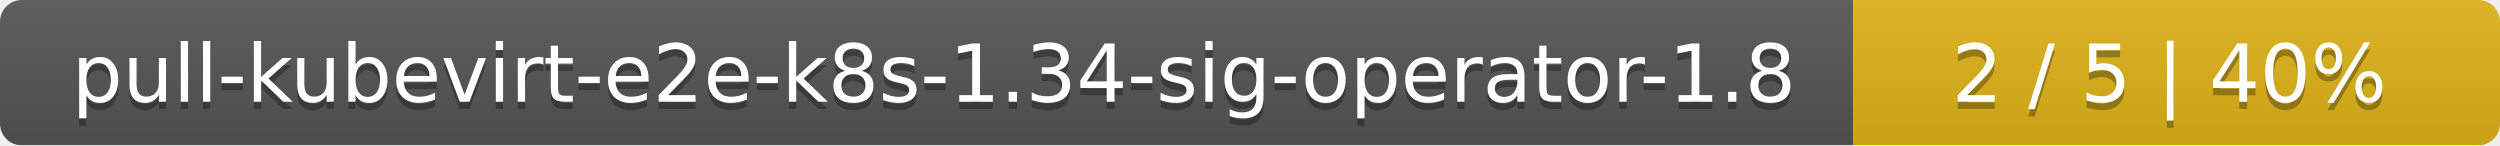
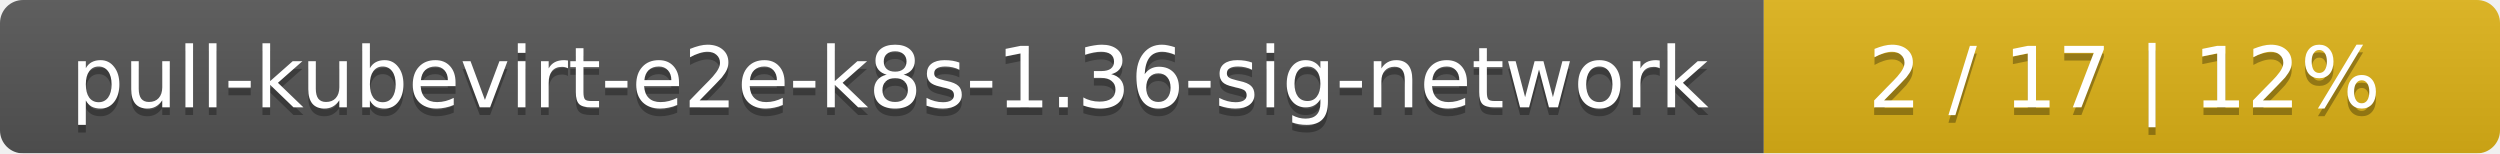
- <svg xmlns="http://www.w3.org/2000/svg" width="344" height="20">
+ <svg xmlns="http://www.w3.org/2000/svg" width="326" height="20">
  <linearGradient id="smooth" x2="0" y2="100%">
    <stop offset="0" stop-color="#bbb" stop-opacity=".1" />
    <stop offset="1" stop-opacity=".1" />
  </linearGradient>
  <mask id="round">
-     <rect width="344" height="20" rx="3" fill="#fff" />
+     <rect width="326" height="20" rx="3" fill="#fff" />
  </mask>
  <g mask="url(#round)">
-     <rect width="255" height="20" fill="#555" />
-     <rect x="255" width="89" height="20" fill="#dfb317" />
-     <rect width="344" height="20" fill="url(#smooth)" />
+     <rect width="230" height="20" fill="#555" />
+     <rect x="230" width="96" height="20" fill="#dfb317" />
+     <rect width="326" height="20" fill="url(#smooth)" />
  </g>
  <g fill="#fff" text-anchor="middle" font-family="DejaVu Sans,Verdana,Geneva,sans-serif" font-size="11">
-     <text x="128.5" y="15" fill="#010101" fill-opacity=".3">pull-kubevirt-e2e-k8s-1.34-sig-operator-1.8</text>
-     <text x="128.5" y="14">pull-kubevirt-e2e-k8s-1.34-sig-operator-1.8</text>
-     <text x="298.5" y="15" fill="#010101" fill-opacity=".3">2 / 5    |    40%</text>
-     <text x="298.5" y="14">2 / 5    |    40%</text>
+     <text x="116" y="15" fill="#010101" fill-opacity=".3">pull-kubevirt-e2e-k8s-1.36-sig-network</text>
+     <text x="116" y="14">pull-kubevirt-e2e-k8s-1.36-sig-network</text>
+     <text x="277" y="15" fill="#010101" fill-opacity=".3">2 / 17    |    12%</text>
+     <text x="277" y="14">2 / 17    |    12%</text>
  </g>
</svg>
